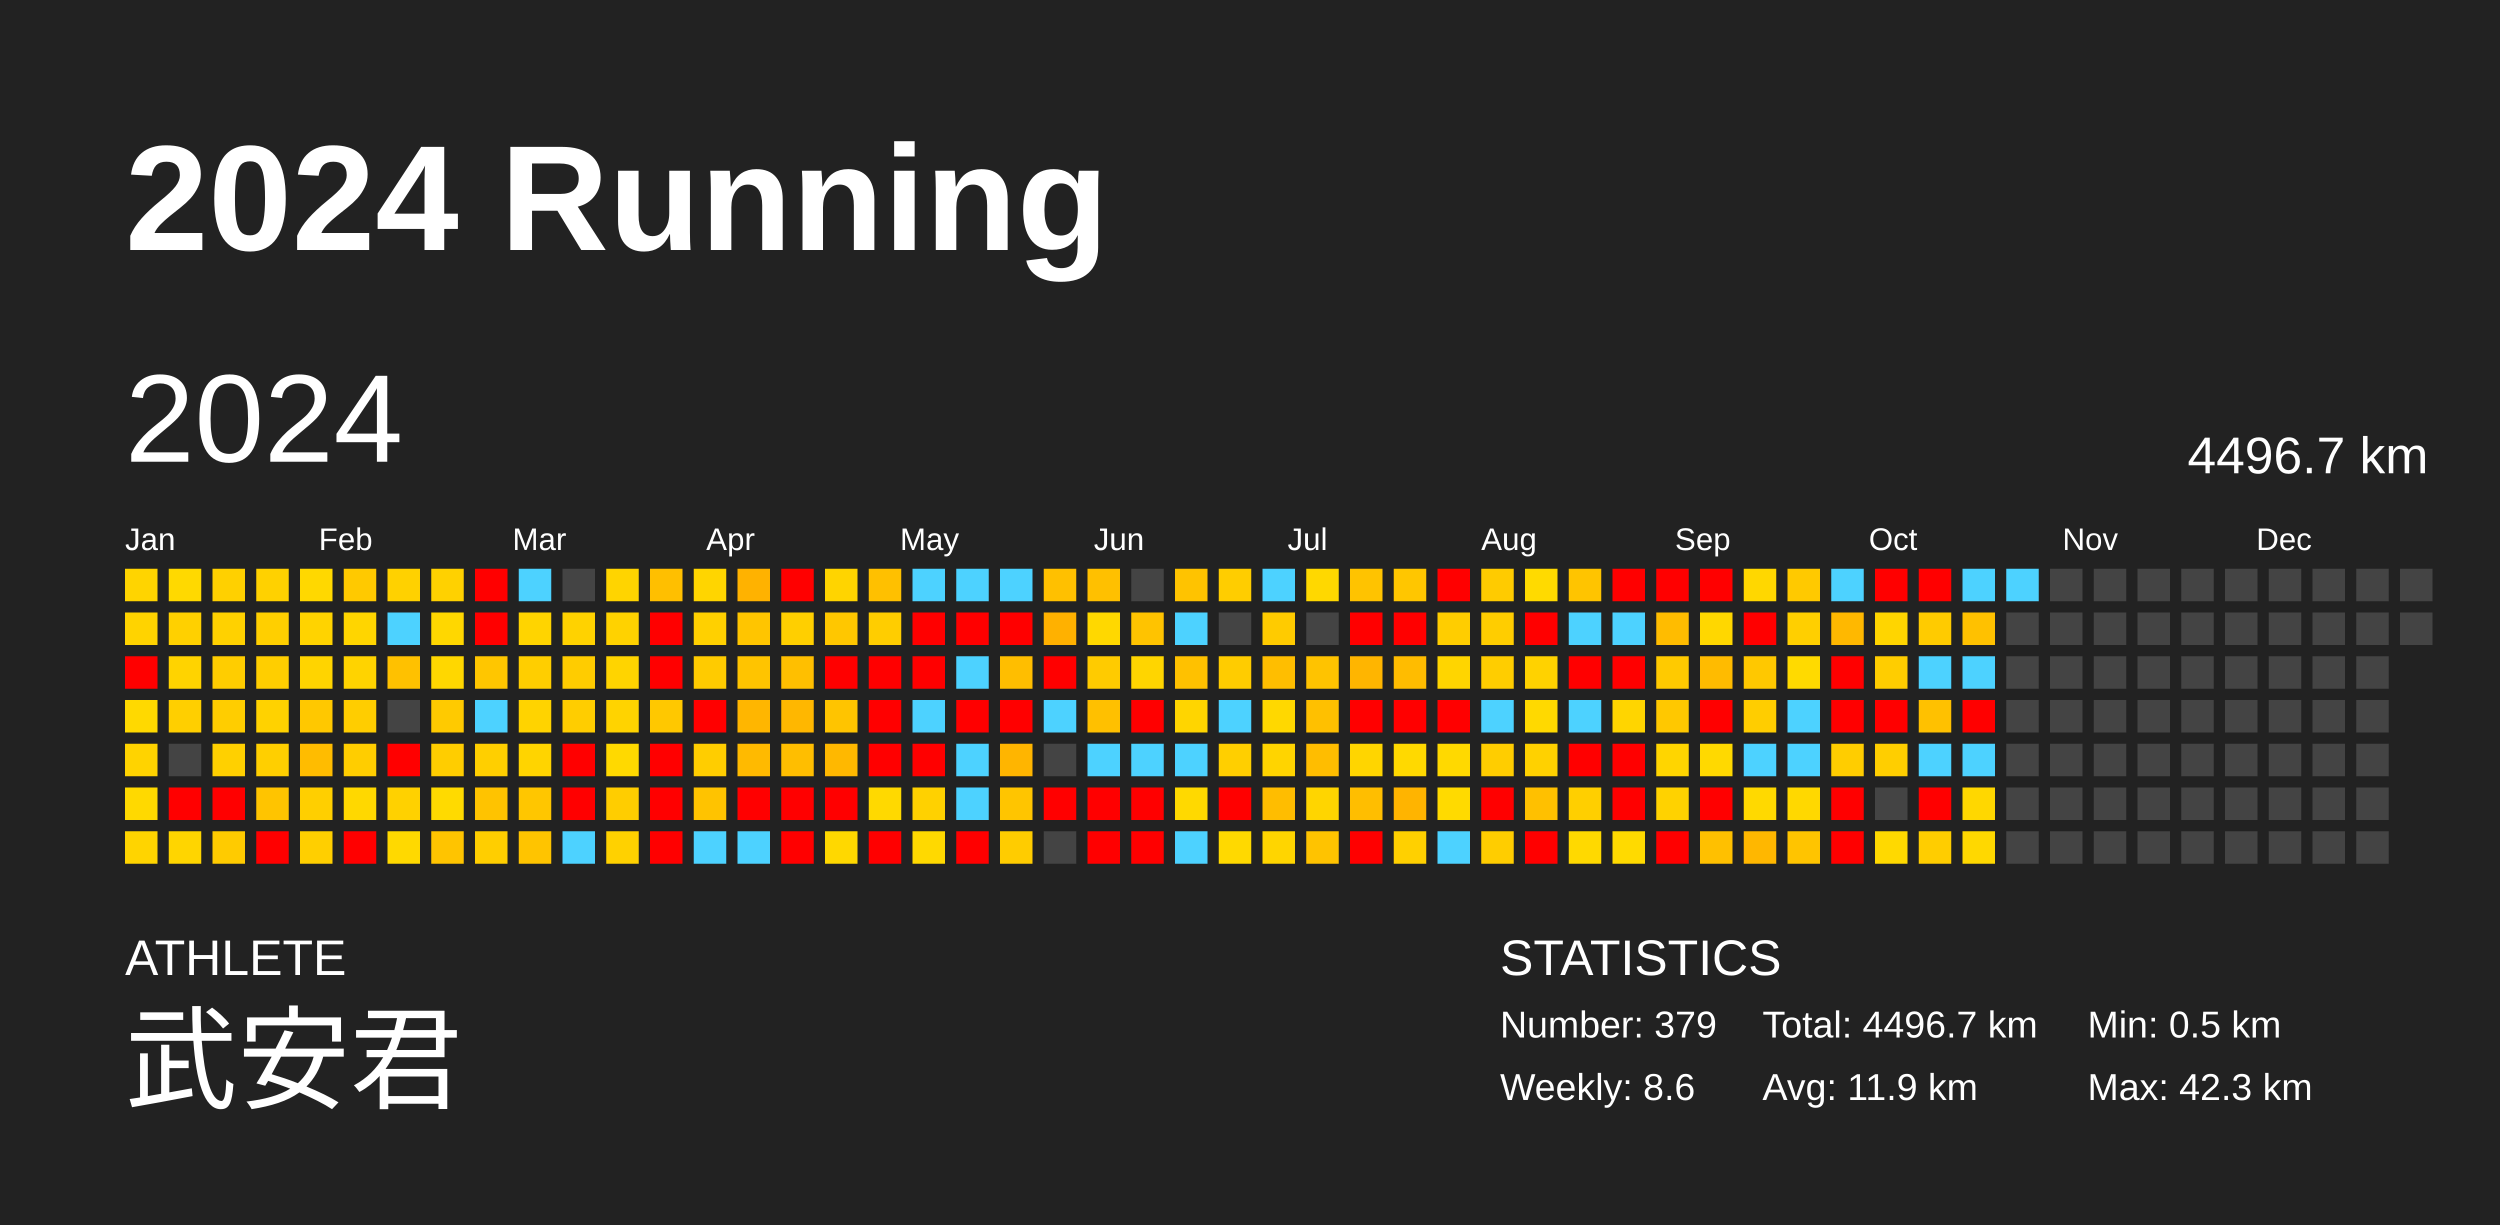
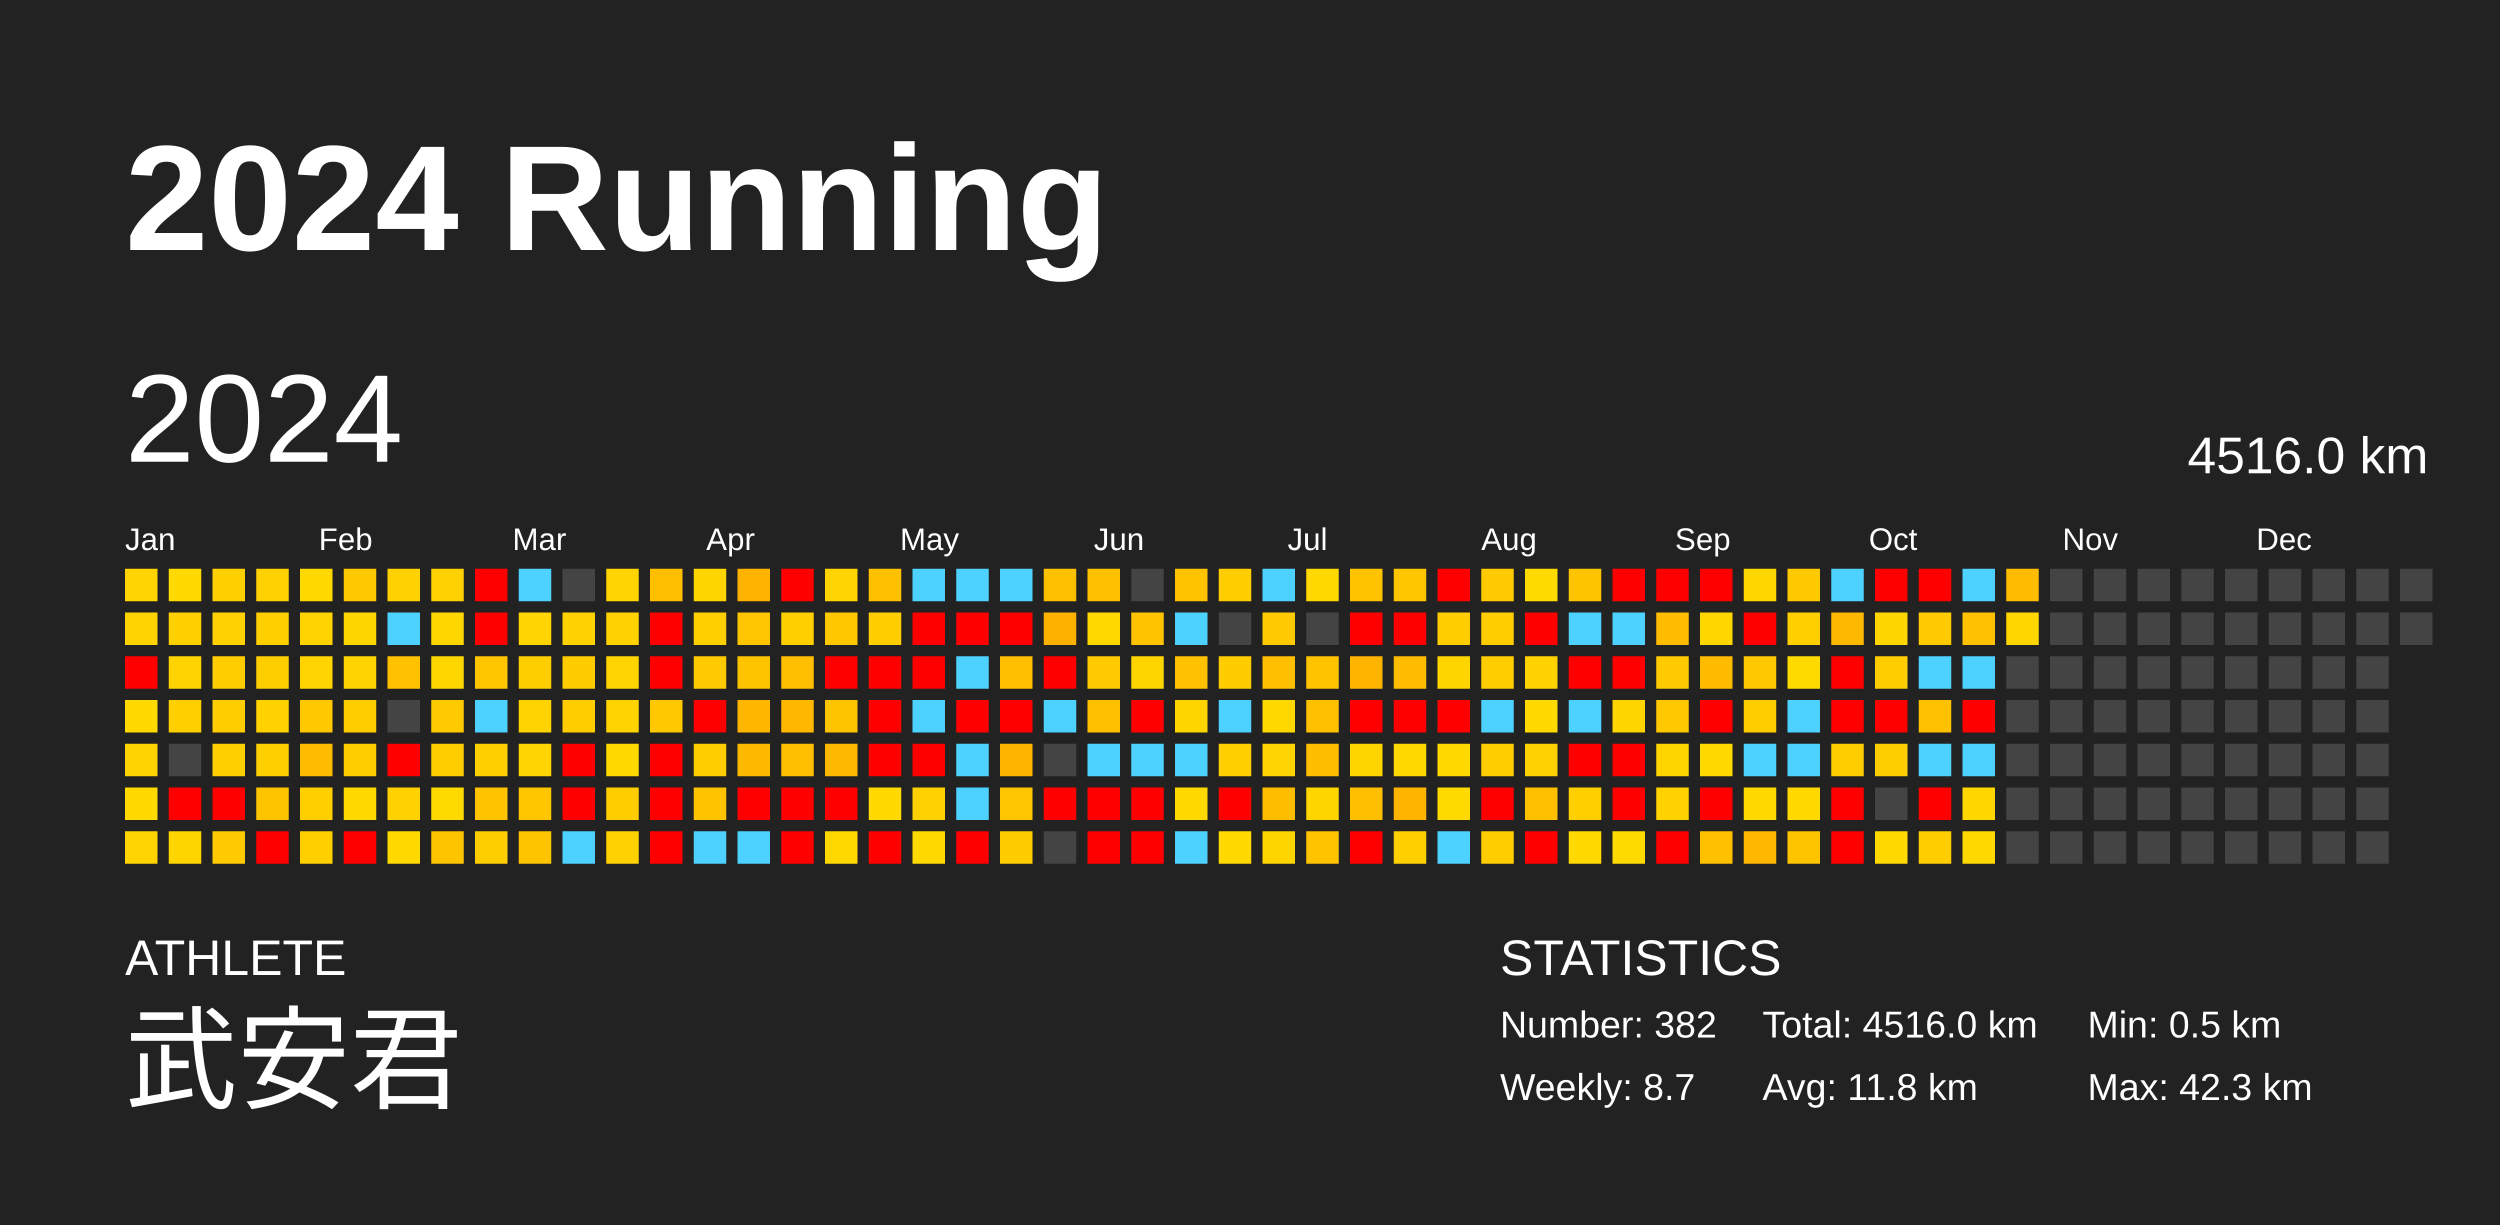
<svg xmlns="http://www.w3.org/2000/svg" baseProfile="full" height="98mm" version="1.1" viewBox="0,0,200,98" width="200mm">
  <defs />
  <rect fill="#222222" height="98" width="200" x="0" y="0" />
  <text fill="#FFFFFF" style="font-size:12px; font-family:Arial; font-weight:bold;" x="10" y="20">2024 Running</text>
  <text fill="#FFFFFF" style="font-size:4px; font-family:Arial" x="10" y="78">ATHLETE</text>
  <text fill="#FFFFFF" style="font-size:9px; font-family:Arial" x="10" y="88">武安君</text>
  <text fill="#FFFFFF" style="font-size:4px; font-family:Arial" x="120" y="78">STATISTICS</text>
-   <text fill="#FFFFFF" style="font-size:3px; font-family:Arial" x="120" y="83">Number: 379</text>
-   <text fill="#FFFFFF" style="font-size:3px; font-family:Arial" x="120" y="88">Weekly: 8.6</text>
-   <text fill="#FFFFFF" style="font-size:3px; font-family:Arial" x="141" y="83">Total: 4496.7 km</text>
-   <text fill="#FFFFFF" style="font-size:3px; font-family:Arial" x="141" y="88">Avg: 11.9 km</text>
+   <text fill="#FFFFFF" style="font-size:3px; font-family:Arial" x="120" y="83">Number: 382</text>
+   <text fill="#FFFFFF" style="font-size:3px; font-family:Arial" x="120" y="88">Weekly: 8.7</text>
+   <text fill="#FFFFFF" style="font-size:3px; font-family:Arial" x="141" y="83">Total: 4516.0 km</text>
+   <text fill="#FFFFFF" style="font-size:3px; font-family:Arial" x="141" y="88">Avg: 11.8 km</text>
  <text fill="#FFFFFF" style="font-size:3px; font-family:Arial" x="167" y="83">Min: 0.5 km</text>
  <text fill="#FFFFFF" style="font-size:3px; font-family:Arial" x="167" y="88">Max: 42.3 km</text>
  <text dominant-baseline="hanging" fill="#FFFFFF" style="font-size:10.0px; font-family:Arial;" x="10" y="30">2024</text>
-   <text dominant-baseline="hanging" fill="#FFFFFF" style="font-size:4.125px; font-family:Arial;" x="175" y="35">4496.7 km</text>
+   <text dominant-baseline="hanging" fill="#FFFFFF" style="font-size:4.125px; font-family:Arial;" x="175" y="35">4516.0 km</text>
  <text fill="#FFFFFF" style="font-size:2.5px; font-family:Arial" x="10.0" y="44">Jan</text>
  <text fill="#FFFFFF" style="font-size:2.5px; font-family:Arial" x="25.5" y="44">Feb</text>
  <text fill="#FFFFFF" style="font-size:2.5px; font-family:Arial" x="41.0" y="44">Mar</text>
  <text fill="#FFFFFF" style="font-size:2.5px; font-family:Arial" x="56.5" y="44">Apr</text>
  <text fill="#FFFFFF" style="font-size:2.5px; font-family:Arial" x="72.0" y="44">May</text>
  <text fill="#FFFFFF" style="font-size:2.5px; font-family:Arial" x="87.5" y="44">Jun</text>
  <text fill="#FFFFFF" style="font-size:2.5px; font-family:Arial" x="103.0" y="44">Jul</text>
  <text fill="#FFFFFF" style="font-size:2.5px; font-family:Arial" x="118.5" y="44">Aug</text>
  <text fill="#FFFFFF" style="font-size:2.5px; font-family:Arial" x="134.0" y="44">Sep</text>
  <text fill="#FFFFFF" style="font-size:2.5px; font-family:Arial" x="149.5" y="44">Oct</text>
  <text fill="#FFFFFF" style="font-size:2.5px; font-family:Arial" x="165.0" y="44">Nov</text>
  <text fill="#FFFFFF" style="font-size:2.5px; font-family:Arial" x="180.5" y="44">Dec</text>
  <rect fill="#ffd400" height="2.6" width="2.6" x="10.0" y="45.5" />
  <rect fill="#ffd300" height="2.6" width="2.6" x="10.0" y="49.0" />
  <rect fill="red" height="2.6" width="2.6" x="10.0" y="52.5" />
  <rect fill="#ffd900" height="2.6" width="2.6" x="10.0" y="56.0" />
  <rect fill="#ffd300" height="2.6" width="2.6" x="10.0" y="59.5" />
  <rect fill="#ffd900" height="2.6" width="2.6" x="10.0" y="63.0" />
  <rect fill="#ffd400" height="2.6" width="2.6" x="10.0" y="66.5" />
  <rect fill="#ffd900" height="2.6" width="2.6" x="13.5" y="45.5" />
  <rect fill="#ffd000" height="2.6" width="2.6" x="13.5" y="49.0" />
  <rect fill="#ffd300" height="2.6" width="2.6" x="13.5" y="52.5" />
  <rect fill="#ffcf00" height="2.6" width="2.6" x="13.5" y="56.0" />
  <rect fill="#444444" height="2.6" width="2.6" x="13.5" y="59.5" />
  <rect fill="red" height="2.6" width="2.6" x="13.5" y="63.0" />
  <rect fill="#ffd500" height="2.6" width="2.6" x="13.5" y="66.5" />
  <rect fill="#ffd000" height="2.6" width="2.6" x="17.0" y="45.5" />
  <rect fill="#ffd100" height="2.6" width="2.6" x="17.0" y="49.0" />
  <rect fill="#ffcd00" height="2.6" width="2.6" x="17.0" y="52.5" />
  <rect fill="#ffcd00" height="2.6" width="2.6" x="17.0" y="56.0" />
  <rect fill="#ffd000" height="2.6" width="2.6" x="17.0" y="59.5" />
  <rect fill="red" height="2.6" width="2.6" x="17.0" y="63.0" />
  <rect fill="#ffcb00" height="2.6" width="2.6" x="17.0" y="66.5" />
  <rect fill="#ffd100" height="2.6" width="2.6" x="20.5" y="45.5" />
  <rect fill="#ffcf00" height="2.6" width="2.6" x="20.5" y="49.0" />
  <rect fill="#ffce00" height="2.6" width="2.6" x="20.5" y="52.5" />
  <rect fill="#ffd200" height="2.6" width="2.6" x="20.5" y="56.0" />
  <rect fill="#ffcf00" height="2.6" width="2.6" x="20.5" y="59.5" />
  <rect fill="#ffc400" height="2.6" width="2.6" x="20.5" y="63.0" />
  <rect fill="red" height="2.6" width="2.6" x="20.5" y="66.5" />
  <rect fill="#ffd800" height="2.6" width="2.6" x="24.0" y="45.5" />
  <rect fill="#ffd300" height="2.6" width="2.6" x="24.0" y="49.0" />
  <rect fill="#ffd400" height="2.6" width="2.6" x="24.0" y="52.5" />
  <rect fill="#ffc800" height="2.6" width="2.6" x="24.0" y="56.0" />
  <rect fill="#ffbc00" height="2.6" width="2.6" x="24.0" y="59.5" />
  <rect fill="#ffcf00" height="2.6" width="2.6" x="24.0" y="63.0" />
  <rect fill="#ffcf00" height="2.6" width="2.6" x="24.0" y="66.5" />
  <rect fill="#ffc900" height="2.6" width="2.6" x="27.5" y="45.5" />
  <rect fill="#ffd500" height="2.6" width="2.6" x="27.5" y="49.0" />
  <rect fill="#ffd300" height="2.6" width="2.6" x="27.5" y="52.5" />
  <rect fill="#ffcd00" height="2.6" width="2.6" x="27.5" y="56.0" />
  <rect fill="#ffcd00" height="2.6" width="2.6" x="27.5" y="59.5" />
  <rect fill="#ffd800" height="2.6" width="2.6" x="27.5" y="63.0" />
  <rect fill="red" height="2.6" width="2.6" x="27.5" y="66.5" />
  <rect fill="#ffd100" height="2.6" width="2.6" x="31.0" y="45.5" />
  <rect fill="#4dd2ff" height="2.6" width="2.6" x="31.0" y="49.0" />
  <rect fill="#ffc100" height="2.6" width="2.6" x="31.0" y="52.5" />
  <rect fill="#444444" height="2.6" width="2.6" x="31.0" y="56.0" />
  <rect fill="red" height="2.6" width="2.6" x="31.0" y="59.5" />
  <rect fill="#ffd100" height="2.6" width="2.6" x="31.0" y="63.0" />
  <rect fill="#ffd900" height="2.6" width="2.6" x="31.0" y="66.5" />
  <rect fill="#ffd100" height="2.6" width="2.6" x="34.5" y="45.5" />
  <rect fill="#ffd700" height="2.6" width="2.6" x="34.5" y="49.0" />
  <rect fill="#ffd700" height="2.6" width="2.6" x="34.5" y="52.5" />
  <rect fill="#ffca00" height="2.6" width="2.6" x="34.5" y="56.0" />
  <rect fill="#ffcd00" height="2.6" width="2.6" x="34.5" y="59.5" />
  <rect fill="#ffda00" height="2.6" width="2.6" x="34.5" y="63.0" />
  <rect fill="#ffc400" height="2.6" width="2.6" x="34.5" y="66.5" />
  <rect fill="red" height="2.6" width="2.6" x="38.0" y="45.5" />
  <rect fill="red" height="2.6" width="2.6" x="38.0" y="49.0" />
  <rect fill="#ffc600" height="2.6" width="2.6" x="38.0" y="52.5" />
  <rect fill="#4dd2ff" height="2.6" width="2.6" x="38.0" y="56.0" />
  <rect fill="#ffcf00" height="2.6" width="2.6" x="38.0" y="59.5" />
  <rect fill="#ffc300" height="2.6" width="2.6" x="38.0" y="63.0" />
  <rect fill="#ffce00" height="2.6" width="2.6" x="38.0" y="66.5" />
  <rect fill="#4dd2ff" height="2.6" width="2.6" x="41.5" y="45.5" />
  <rect fill="#ffd400" height="2.6" width="2.6" x="41.5" y="49.0" />
  <rect fill="#ffce00" height="2.6" width="2.6" x="41.5" y="52.5" />
  <rect fill="#ffd300" height="2.6" width="2.6" x="41.5" y="56.0" />
  <rect fill="#ffd400" height="2.6" width="2.6" x="41.5" y="59.5" />
  <rect fill="#ffc600" height="2.6" width="2.6" x="41.5" y="63.0" />
  <rect fill="#ffc400" height="2.6" width="2.6" x="41.5" y="66.5" />
  <rect fill="#444444" height="2.6" width="2.6" x="45.0" y="45.5" />
  <rect fill="#ffd200" height="2.6" width="2.6" x="45.0" y="49.0" />
  <rect fill="#ffcc00" height="2.6" width="2.6" x="45.0" y="52.5" />
  <rect fill="#ffcd00" height="2.6" width="2.6" x="45.0" y="56.0" />
  <rect fill="red" height="2.6" width="2.6" x="45.0" y="59.5" />
  <rect fill="red" height="2.6" width="2.6" x="45.0" y="63.0" />
  <rect fill="#4dd2ff" height="2.6" width="2.6" x="45.0" y="66.5" />
  <rect fill="#ffd400" height="2.6" width="2.6" x="48.5" y="45.5" />
  <rect fill="#ffd200" height="2.6" width="2.6" x="48.5" y="49.0" />
  <rect fill="#ffd400" height="2.6" width="2.6" x="48.5" y="52.5" />
  <rect fill="#ffd300" height="2.6" width="2.6" x="48.5" y="56.0" />
  <rect fill="#ffd900" height="2.6" width="2.6" x="48.5" y="59.5" />
  <rect fill="#ffcd00" height="2.6" width="2.6" x="48.5" y="63.0" />
  <rect fill="#ffd100" height="2.6" width="2.6" x="48.5" y="66.5" />
  <rect fill="#ffbf00" height="2.6" width="2.6" x="52.0" y="45.5" />
  <rect fill="red" height="2.6" width="2.6" x="52.0" y="49.0" />
  <rect fill="red" height="2.6" width="2.6" x="52.0" y="52.5" />
  <rect fill="#ffc800" height="2.6" width="2.6" x="52.0" y="56.0" />
  <rect fill="red" height="2.6" width="2.6" x="52.0" y="59.5" />
  <rect fill="red" height="2.6" width="2.6" x="52.0" y="63.0" />
  <rect fill="red" height="2.6" width="2.6" x="52.0" y="66.5" />
  <rect fill="#ffd500" height="2.6" width="2.6" x="55.5" y="45.5" />
  <rect fill="#ffd000" height="2.6" width="2.6" x="55.5" y="49.0" />
  <rect fill="#ffcb00" height="2.6" width="2.6" x="55.5" y="52.5" />
  <rect fill="red" height="2.6" width="2.6" x="55.5" y="56.0" />
  <rect fill="#ffcd00" height="2.6" width="2.6" x="55.5" y="59.5" />
  <rect fill="#ffc300" height="2.6" width="2.6" x="55.5" y="63.0" />
  <rect fill="#4dd2ff" height="2.6" width="2.6" x="55.5" y="66.5" />
  <rect fill="#ffb200" height="2.6" width="2.6" x="59.0" y="45.5" />
  <rect fill="#ffc500" height="2.6" width="2.6" x="59.0" y="49.0" />
  <rect fill="#ffc400" height="2.6" width="2.6" x="59.0" y="52.5" />
  <rect fill="#ffb600" height="2.6" width="2.6" x="59.0" y="56.0" />
  <rect fill="#ffba00" height="2.6" width="2.6" x="59.0" y="59.5" />
  <rect fill="red" height="2.6" width="2.6" x="59.0" y="63.0" />
  <rect fill="#4dd2ff" height="2.6" width="2.6" x="59.0" y="66.5" />
  <rect fill="red" height="2.6" width="2.6" x="62.5" y="45.5" />
  <rect fill="#ffcf00" height="2.6" width="2.6" x="62.5" y="49.0" />
  <rect fill="#ffbf00" height="2.6" width="2.6" x="62.5" y="52.5" />
  <rect fill="#ffb700" height="2.6" width="2.6" x="62.5" y="56.0" />
  <rect fill="#ffbe00" height="2.6" width="2.6" x="62.5" y="59.5" />
  <rect fill="red" height="2.6" width="2.6" x="62.5" y="63.0" />
  <rect fill="red" height="2.6" width="2.6" x="62.5" y="66.5" />
  <rect fill="#ffd400" height="2.6" width="2.6" x="66.0" y="45.5" />
  <rect fill="#ffc700" height="2.6" width="2.6" x="66.0" y="49.0" />
  <rect fill="red" height="2.6" width="2.6" x="66.0" y="52.5" />
  <rect fill="#ffc400" height="2.6" width="2.6" x="66.0" y="56.0" />
  <rect fill="#ffb800" height="2.6" width="2.6" x="66.0" y="59.5" />
  <rect fill="red" height="2.6" width="2.6" x="66.0" y="63.0" />
  <rect fill="#ffd800" height="2.6" width="2.6" x="66.0" y="66.5" />
  <rect fill="#ffc000" height="2.6" width="2.6" x="69.5" y="45.5" />
  <rect fill="#ffcd00" height="2.6" width="2.6" x="69.5" y="49.0" />
  <rect fill="red" height="2.6" width="2.6" x="69.5" y="52.5" />
  <rect fill="red" height="2.6" width="2.6" x="69.5" y="56.0" />
  <rect fill="red" height="2.6" width="2.6" x="69.5" y="59.5" />
  <rect fill="#ffd900" height="2.6" width="2.6" x="69.5" y="63.0" />
  <rect fill="red" height="2.6" width="2.6" x="69.5" y="66.5" />
  <rect fill="#4dd2ff" height="2.6" width="2.6" x="73.0" y="45.5" />
  <rect fill="red" height="2.6" width="2.6" x="73.0" y="49.0" />
  <rect fill="red" height="2.6" width="2.6" x="73.0" y="52.5" />
  <rect fill="#4dd2ff" height="2.6" width="2.6" x="73.0" y="56.0" />
  <rect fill="red" height="2.6" width="2.6" x="73.0" y="59.5" />
  <rect fill="#ffd100" height="2.6" width="2.6" x="73.0" y="63.0" />
  <rect fill="#ffd900" height="2.6" width="2.6" x="73.0" y="66.5" />
  <rect fill="#4dd2ff" height="2.6" width="2.6" x="76.5" y="45.5" />
  <rect fill="red" height="2.6" width="2.6" x="76.5" y="49.0" />
  <rect fill="#4dd2ff" height="2.6" width="2.6" x="76.5" y="52.5" />
  <rect fill="red" height="2.6" width="2.6" x="76.5" y="56.0" />
  <rect fill="#4dd2ff" height="2.6" width="2.6" x="76.5" y="59.5" />
  <rect fill="#4dd2ff" height="2.6" width="2.6" x="76.5" y="63.0" />
  <rect fill="red" height="2.6" width="2.6" x="76.5" y="66.5" />
  <rect fill="#4dd2ff" height="2.6" width="2.6" x="80.0" y="45.5" />
  <rect fill="red" height="2.6" width="2.6" x="80.0" y="49.0" />
  <rect fill="#ffbe00" height="2.6" width="2.6" x="80.0" y="52.5" />
  <rect fill="red" height="2.6" width="2.6" x="80.0" y="56.0" />
  <rect fill="#ffb500" height="2.6" width="2.6" x="80.0" y="59.5" />
  <rect fill="#ffc500" height="2.6" width="2.6" x="80.0" y="63.0" />
  <rect fill="#ffcc00" height="2.6" width="2.6" x="80.0" y="66.5" />
  <rect fill="#ffc000" height="2.6" width="2.6" x="83.5" y="45.5" />
  <rect fill="#ffb100" height="2.6" width="2.6" x="83.5" y="49.0" />
  <rect fill="red" height="2.6" width="2.6" x="83.5" y="52.5" />
  <rect fill="#4dd2ff" height="2.6" width="2.6" x="83.5" y="56.0" />
  <rect fill="#444444" height="2.6" width="2.6" x="83.5" y="59.5" />
  <rect fill="red" height="2.6" width="2.6" x="83.5" y="63.0" />
  <rect fill="#444444" height="2.6" width="2.6" x="83.5" y="66.5" />
  <rect fill="#ffc000" height="2.6" width="2.6" x="87.0" y="45.5" />
  <rect fill="#ffd800" height="2.6" width="2.6" x="87.0" y="49.0" />
  <rect fill="#ffcb00" height="2.6" width="2.6" x="87.0" y="52.5" />
  <rect fill="#ffc000" height="2.6" width="2.6" x="87.0" y="56.0" />
  <rect fill="#4dd2ff" height="2.6" width="2.6" x="87.0" y="59.5" />
  <rect fill="red" height="2.6" width="2.6" x="87.0" y="63.0" />
  <rect fill="red" height="2.6" width="2.6" x="87.0" y="66.5" />
  <rect fill="#444444" height="2.6" width="2.6" x="90.5" y="45.5" />
  <rect fill="#ffc300" height="2.6" width="2.6" x="90.5" y="49.0" />
  <rect fill="#ffd500" height="2.6" width="2.6" x="90.5" y="52.5" />
  <rect fill="red" height="2.6" width="2.6" x="90.5" y="56.0" />
  <rect fill="#4dd2ff" height="2.6" width="2.6" x="90.5" y="59.5" />
  <rect fill="red" height="2.6" width="2.6" x="90.5" y="63.0" />
  <rect fill="red" height="2.6" width="2.6" x="90.5" y="66.5" />
  <rect fill="#ffc300" height="2.6" width="2.6" x="94.0" y="45.5" />
  <rect fill="#4dd2ff" height="2.6" width="2.6" x="94.0" y="49.0" />
  <rect fill="#ffc100" height="2.6" width="2.6" x="94.0" y="52.5" />
  <rect fill="#ffd500" height="2.6" width="2.6" x="94.0" y="56.0" />
  <rect fill="#4dd2ff" height="2.6" width="2.6" x="94.0" y="59.5" />
  <rect fill="#ffd900" height="2.6" width="2.6" x="94.0" y="63.0" />
  <rect fill="#4dd2ff" height="2.6" width="2.6" x="94.0" y="66.5" />
  <rect fill="#ffcd00" height="2.6" width="2.6" x="97.5" y="45.5" />
  <rect fill="#444444" height="2.6" width="2.6" x="97.5" y="49.0" />
  <rect fill="#ffcc00" height="2.6" width="2.6" x="97.5" y="52.5" />
  <rect fill="#4dd2ff" height="2.6" width="2.6" x="97.5" y="56.0" />
  <rect fill="#ffcf00" height="2.6" width="2.6" x="97.5" y="59.5" />
  <rect fill="red" height="2.6" width="2.6" x="97.5" y="63.0" />
  <rect fill="#ffd900" height="2.6" width="2.6" x="97.5" y="66.5" />
  <rect fill="#4dd2ff" height="2.6" width="2.6" x="101.0" y="45.5" />
  <rect fill="#ffcb00" height="2.6" width="2.6" x="101.0" y="49.0" />
  <rect fill="#ffbe00" height="2.6" width="2.6" x="101.0" y="52.5" />
  <rect fill="#ffd800" height="2.6" width="2.6" x="101.0" y="56.0" />
  <rect fill="#ffd400" height="2.6" width="2.6" x="101.0" y="59.5" />
  <rect fill="#ffbd00" height="2.6" width="2.6" x="101.0" y="63.0" />
  <rect fill="#ffd500" height="2.6" width="2.6" x="101.0" y="66.5" />
  <rect fill="#ffd800" height="2.6" width="2.6" x="104.5" y="45.5" />
  <rect fill="#444444" height="2.6" width="2.6" x="104.5" y="49.0" />
  <rect fill="#ffc300" height="2.6" width="2.6" x="104.5" y="52.5" />
  <rect fill="#ffc000" height="2.6" width="2.6" x="104.5" y="56.0" />
  <rect fill="#ffbd00" height="2.6" width="2.6" x="104.5" y="59.5" />
  <rect fill="#ffd500" height="2.6" width="2.6" x="104.5" y="63.0" />
  <rect fill="#ffc300" height="2.6" width="2.6" x="104.5" y="66.5" />
  <rect fill="#ffc300" height="2.6" width="2.6" x="108.0" y="45.5" />
  <rect fill="red" height="2.6" width="2.6" x="108.0" y="49.0" />
  <rect fill="#ffb500" height="2.6" width="2.6" x="108.0" y="52.5" />
  <rect fill="red" height="2.6" width="2.6" x="108.0" y="56.0" />
  <rect fill="#ffd500" height="2.6" width="2.6" x="108.0" y="59.5" />
  <rect fill="#ffbe00" height="2.6" width="2.6" x="108.0" y="63.0" />
  <rect fill="red" height="2.6" width="2.6" x="108.0" y="66.5" />
  <rect fill="#ffc600" height="2.6" width="2.6" x="111.5" y="45.5" />
  <rect fill="red" height="2.6" width="2.6" x="111.5" y="49.0" />
  <rect fill="#ffbc00" height="2.6" width="2.6" x="111.5" y="52.5" />
  <rect fill="red" height="2.6" width="2.6" x="111.5" y="56.0" />
  <rect fill="#ffd900" height="2.6" width="2.6" x="111.5" y="59.5" />
  <rect fill="#ffb400" height="2.6" width="2.6" x="111.5" y="63.0" />
  <rect fill="#ffd000" height="2.6" width="2.6" x="111.5" y="66.5" />
  <rect fill="red" height="2.6" width="2.6" x="115.0" y="45.5" />
  <rect fill="#ffcd00" height="2.6" width="2.6" x="115.0" y="49.0" />
  <rect fill="#ffd500" height="2.6" width="2.6" x="115.0" y="52.5" />
  <rect fill="red" height="2.6" width="2.6" x="115.0" y="56.0" />
  <rect fill="#ffd900" height="2.6" width="2.6" x="115.0" y="59.5" />
  <rect fill="#ffda00" height="2.6" width="2.6" x="115.0" y="63.0" />
  <rect fill="#4dd2ff" height="2.6" width="2.6" x="115.0" y="66.5" />
  <rect fill="#ffcb00" height="2.6" width="2.6" x="118.5" y="45.5" />
  <rect fill="#ffcd00" height="2.6" width="2.6" x="118.5" y="49.0" />
  <rect fill="#ffcd00" height="2.6" width="2.6" x="118.5" y="52.5" />
  <rect fill="#4dd2ff" height="2.6" width="2.6" x="118.5" y="56.0" />
  <rect fill="#ffcd00" height="2.6" width="2.6" x="118.5" y="59.5" />
  <rect fill="red" height="2.6" width="2.6" x="118.5" y="63.0" />
  <rect fill="#ffcd00" height="2.6" width="2.6" x="118.5" y="66.5" />
  <rect fill="#ffda00" height="2.6" width="2.6" x="122.0" y="45.5" />
  <rect fill="red" height="2.6" width="2.6" x="122.0" y="49.0" />
  <rect fill="#ffd200" height="2.6" width="2.6" x="122.0" y="52.5" />
  <rect fill="#ffd900" height="2.6" width="2.6" x="122.0" y="56.0" />
  <rect fill="#ffd100" height="2.6" width="2.6" x="122.0" y="59.5" />
  <rect fill="#ffc000" height="2.6" width="2.6" x="122.0" y="63.0" />
  <rect fill="red" height="2.6" width="2.6" x="122.0" y="66.5" />
  <rect fill="#ffc400" height="2.6" width="2.6" x="125.5" y="45.5" />
  <rect fill="#4dd2ff" height="2.6" width="2.6" x="125.5" y="49.0" />
  <rect fill="red" height="2.6" width="2.6" x="125.5" y="52.5" />
  <rect fill="#4dd2ff" height="2.6" width="2.6" x="125.5" y="56.0" />
  <rect fill="red" height="2.6" width="2.6" x="125.5" y="59.5" />
  <rect fill="#ffcf00" height="2.6" width="2.6" x="125.5" y="63.0" />
  <rect fill="#ffd900" height="2.6" width="2.6" x="125.5" y="66.5" />
  <rect fill="red" height="2.6" width="2.6" x="129.0" y="45.5" />
  <rect fill="#4dd2ff" height="2.6" width="2.6" x="129.0" y="49.0" />
  <rect fill="red" height="2.6" width="2.6" x="129.0" y="52.5" />
  <rect fill="#ffd500" height="2.6" width="2.6" x="129.0" y="56.0" />
  <rect fill="red" height="2.6" width="2.6" x="129.0" y="59.5" />
  <rect fill="red" height="2.6" width="2.6" x="129.0" y="63.0" />
  <rect fill="#ffda00" height="2.6" width="2.6" x="129.0" y="66.5" />
  <rect fill="red" height="2.6" width="2.6" x="132.5" y="45.5" />
  <rect fill="#ffbc00" height="2.6" width="2.6" x="132.5" y="49.0" />
  <rect fill="#ffca00" height="2.6" width="2.6" x="132.5" y="52.5" />
  <rect fill="#ffc800" height="2.6" width="2.6" x="132.5" y="56.0" />
  <rect fill="#ffd500" height="2.6" width="2.6" x="132.5" y="59.5" />
  <rect fill="#ffd200" height="2.6" width="2.6" x="132.5" y="63.0" />
  <rect fill="red" height="2.6" width="2.6" x="132.5" y="66.5" />
  <rect fill="red" height="2.6" width="2.6" x="136.0" y="45.5" />
  <rect fill="#ffd700" height="2.6" width="2.6" x="136.0" y="49.0" />
  <rect fill="#ffbb00" height="2.6" width="2.6" x="136.0" y="52.5" />
  <rect fill="red" height="2.6" width="2.6" x="136.0" y="56.0" />
  <rect fill="#ffd900" height="2.6" width="2.6" x="136.0" y="59.5" />
  <rect fill="red" height="2.6" width="2.6" x="136.0" y="63.0" />
  <rect fill="#ffc000" height="2.6" width="2.6" x="136.0" y="66.5" />
  <rect fill="#ffd700" height="2.6" width="2.6" x="139.5" y="45.5" />
  <rect fill="red" height="2.6" width="2.6" x="139.5" y="49.0" />
  <rect fill="#ffc800" height="2.6" width="2.6" x="139.5" y="52.5" />
  <rect fill="#ffcd00" height="2.6" width="2.6" x="139.5" y="56.0" />
  <rect fill="#4dd2ff" height="2.6" width="2.6" x="139.5" y="59.5" />
  <rect fill="#ffd900" height="2.6" width="2.6" x="139.5" y="63.0" />
  <rect fill="#ffb700" height="2.6" width="2.6" x="139.5" y="66.5" />
  <rect fill="#ffc900" height="2.6" width="2.6" x="143.0" y="45.5" />
  <rect fill="#ffcf00" height="2.6" width="2.6" x="143.0" y="49.0" />
  <rect fill="#ffda00" height="2.6" width="2.6" x="143.0" y="52.5" />
  <rect fill="#4dd2ff" height="2.6" width="2.6" x="143.0" y="56.0" />
  <rect fill="#4dd2ff" height="2.6" width="2.6" x="143.0" y="59.5" />
  <rect fill="#ffd800" height="2.6" width="2.6" x="143.0" y="63.0" />
  <rect fill="#ffc400" height="2.6" width="2.6" x="143.0" y="66.5" />
  <rect fill="#4dd2ff" height="2.6" width="2.6" x="146.5" y="45.5" />
  <rect fill="#ffb800" height="2.6" width="2.6" x="146.5" y="49.0" />
  <rect fill="red" height="2.6" width="2.6" x="146.5" y="52.5" />
  <rect fill="red" height="2.6" width="2.6" x="146.5" y="56.0" />
  <rect fill="#ffcd00" height="2.6" width="2.6" x="146.5" y="59.5" />
  <rect fill="red" height="2.6" width="2.6" x="146.5" y="63.0" />
  <rect fill="red" height="2.6" width="2.6" x="146.5" y="66.5" />
  <rect fill="red" height="2.6" width="2.6" x="150.0" y="45.5" />
  <rect fill="#ffd500" height="2.6" width="2.6" x="150.0" y="49.0" />
  <rect fill="#ffcd00" height="2.6" width="2.6" x="150.0" y="52.5" />
  <rect fill="red" height="2.6" width="2.6" x="150.0" y="56.0" />
  <rect fill="#ffce00" height="2.6" width="2.6" x="150.0" y="59.5" />
  <rect fill="#444444" height="2.6" width="2.6" x="150.0" y="63.0" />
  <rect fill="#ffd900" height="2.6" width="2.6" x="150.0" y="66.5" />
  <rect fill="red" height="2.6" width="2.6" x="153.5" y="45.5" />
  <rect fill="#ffcb00" height="2.6" width="2.6" x="153.5" y="49.0" />
  <rect fill="#4dd2ff" height="2.6" width="2.6" x="153.5" y="52.5" />
  <rect fill="#ffc100" height="2.6" width="2.6" x="153.5" y="56.0" />
  <rect fill="#4dd2ff" height="2.6" width="2.6" x="153.5" y="59.5" />
  <rect fill="red" height="2.6" width="2.6" x="153.5" y="63.0" />
  <rect fill="#ffcd00" height="2.6" width="2.6" x="153.5" y="66.5" />
  <rect fill="#4dd2ff" height="2.6" width="2.6" x="157.0" y="45.5" />
  <rect fill="#ffc100" height="2.6" width="2.6" x="157.0" y="49.0" />
  <rect fill="#4dd2ff" height="2.6" width="2.6" x="157.0" y="52.5" />
  <rect fill="red" height="2.6" width="2.6" x="157.0" y="56.0" />
  <rect fill="#4dd2ff" height="2.6" width="2.6" x="157.0" y="59.5" />
  <rect fill="#ffd700" height="2.6" width="2.6" x="157.0" y="63.0" />
  <rect fill="#ffd800" height="2.6" width="2.6" x="157.0" y="66.5" />
-   <rect fill="#4dd2ff" height="2.6" width="2.6" x="160.5" y="45.5" />
-   <rect fill="#444444" height="2.6" width="2.6" x="160.5" y="49.0" />
+   <rect fill="#ffbc00" height="2.6" width="2.6" x="160.5" y="45.5" />
+   <rect fill="#ffd600" height="2.6" width="2.6" x="160.5" y="49.0" />
  <rect fill="#444444" height="2.6" width="2.6" x="160.5" y="52.5" />
  <rect fill="#444444" height="2.6" width="2.6" x="160.5" y="56.0" />
  <rect fill="#444444" height="2.6" width="2.6" x="160.5" y="59.5" />
  <rect fill="#444444" height="2.6" width="2.6" x="160.5" y="63.0" />
  <rect fill="#444444" height="2.6" width="2.6" x="160.5" y="66.5" />
  <rect fill="#444444" height="2.6" width="2.6" x="164.0" y="45.5" />
  <rect fill="#444444" height="2.6" width="2.6" x="164.0" y="49.0" />
  <rect fill="#444444" height="2.6" width="2.6" x="164.0" y="52.5" />
  <rect fill="#444444" height="2.6" width="2.6" x="164.0" y="56.0" />
  <rect fill="#444444" height="2.6" width="2.6" x="164.0" y="59.5" />
  <rect fill="#444444" height="2.6" width="2.6" x="164.0" y="63.0" />
  <rect fill="#444444" height="2.6" width="2.6" x="164.0" y="66.5" />
  <rect fill="#444444" height="2.6" width="2.6" x="167.5" y="45.5" />
  <rect fill="#444444" height="2.6" width="2.6" x="167.5" y="49.0" />
  <rect fill="#444444" height="2.6" width="2.6" x="167.5" y="52.5" />
  <rect fill="#444444" height="2.6" width="2.6" x="167.5" y="56.0" />
  <rect fill="#444444" height="2.6" width="2.6" x="167.5" y="59.5" />
  <rect fill="#444444" height="2.6" width="2.6" x="167.5" y="63.0" />
  <rect fill="#444444" height="2.6" width="2.6" x="167.5" y="66.5" />
  <rect fill="#444444" height="2.6" width="2.6" x="171.0" y="45.5" />
  <rect fill="#444444" height="2.6" width="2.6" x="171.0" y="49.0" />
  <rect fill="#444444" height="2.6" width="2.6" x="171.0" y="52.5" />
  <rect fill="#444444" height="2.6" width="2.6" x="171.0" y="56.0" />
  <rect fill="#444444" height="2.6" width="2.6" x="171.0" y="59.5" />
  <rect fill="#444444" height="2.6" width="2.6" x="171.0" y="63.0" />
  <rect fill="#444444" height="2.6" width="2.6" x="171.0" y="66.5" />
  <rect fill="#444444" height="2.6" width="2.6" x="174.5" y="45.5" />
  <rect fill="#444444" height="2.6" width="2.6" x="174.5" y="49.0" />
  <rect fill="#444444" height="2.6" width="2.6" x="174.5" y="52.5" />
  <rect fill="#444444" height="2.6" width="2.6" x="174.5" y="56.0" />
  <rect fill="#444444" height="2.6" width="2.6" x="174.5" y="59.5" />
  <rect fill="#444444" height="2.6" width="2.6" x="174.5" y="63.0" />
  <rect fill="#444444" height="2.6" width="2.6" x="174.5" y="66.5" />
  <rect fill="#444444" height="2.6" width="2.6" x="178.0" y="45.5" />
  <rect fill="#444444" height="2.6" width="2.6" x="178.0" y="49.0" />
  <rect fill="#444444" height="2.6" width="2.6" x="178.0" y="52.5" />
  <rect fill="#444444" height="2.6" width="2.6" x="178.0" y="56.0" />
  <rect fill="#444444" height="2.6" width="2.6" x="178.0" y="59.5" />
  <rect fill="#444444" height="2.6" width="2.6" x="178.0" y="63.0" />
  <rect fill="#444444" height="2.6" width="2.6" x="178.0" y="66.5" />
  <rect fill="#444444" height="2.6" width="2.6" x="181.5" y="45.5" />
  <rect fill="#444444" height="2.6" width="2.6" x="181.5" y="49.0" />
  <rect fill="#444444" height="2.6" width="2.6" x="181.5" y="52.5" />
  <rect fill="#444444" height="2.6" width="2.6" x="181.5" y="56.0" />
  <rect fill="#444444" height="2.6" width="2.6" x="181.5" y="59.5" />
  <rect fill="#444444" height="2.6" width="2.6" x="181.5" y="63.0" />
  <rect fill="#444444" height="2.6" width="2.6" x="181.5" y="66.5" />
  <rect fill="#444444" height="2.6" width="2.6" x="185.0" y="45.5" />
  <rect fill="#444444" height="2.6" width="2.6" x="185.0" y="49.0" />
  <rect fill="#444444" height="2.6" width="2.6" x="185.0" y="52.5" />
  <rect fill="#444444" height="2.6" width="2.6" x="185.0" y="56.0" />
  <rect fill="#444444" height="2.6" width="2.6" x="185.0" y="59.5" />
  <rect fill="#444444" height="2.6" width="2.6" x="185.0" y="63.0" />
  <rect fill="#444444" height="2.6" width="2.6" x="185.0" y="66.5" />
  <rect fill="#444444" height="2.6" width="2.6" x="188.5" y="45.5" />
  <rect fill="#444444" height="2.6" width="2.6" x="188.5" y="49.0" />
  <rect fill="#444444" height="2.6" width="2.6" x="188.5" y="52.5" />
  <rect fill="#444444" height="2.6" width="2.6" x="188.5" y="56.0" />
  <rect fill="#444444" height="2.6" width="2.6" x="188.5" y="59.5" />
  <rect fill="#444444" height="2.6" width="2.6" x="188.5" y="63.0" />
  <rect fill="#444444" height="2.6" width="2.6" x="188.5" y="66.5" />
  <rect fill="#444444" height="2.6" width="2.6" x="192.0" y="45.5" />
  <rect fill="#444444" height="2.6" width="2.6" x="192.0" y="49.0" />
</svg>
